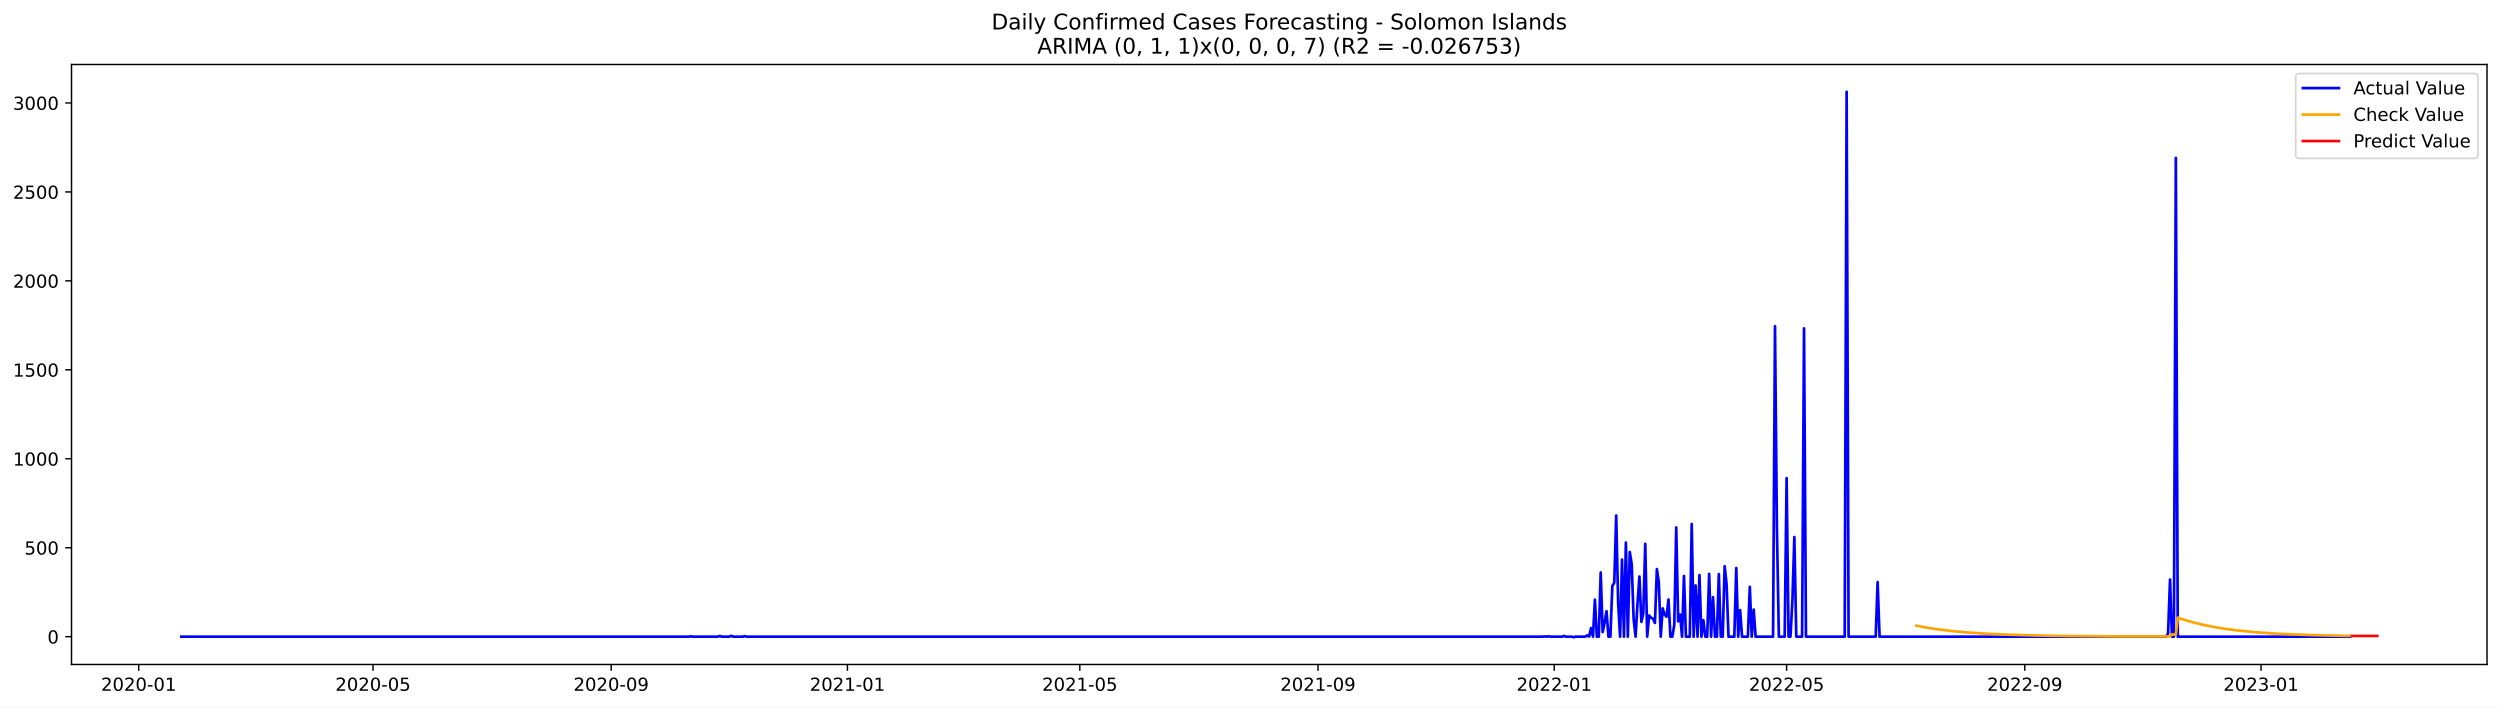
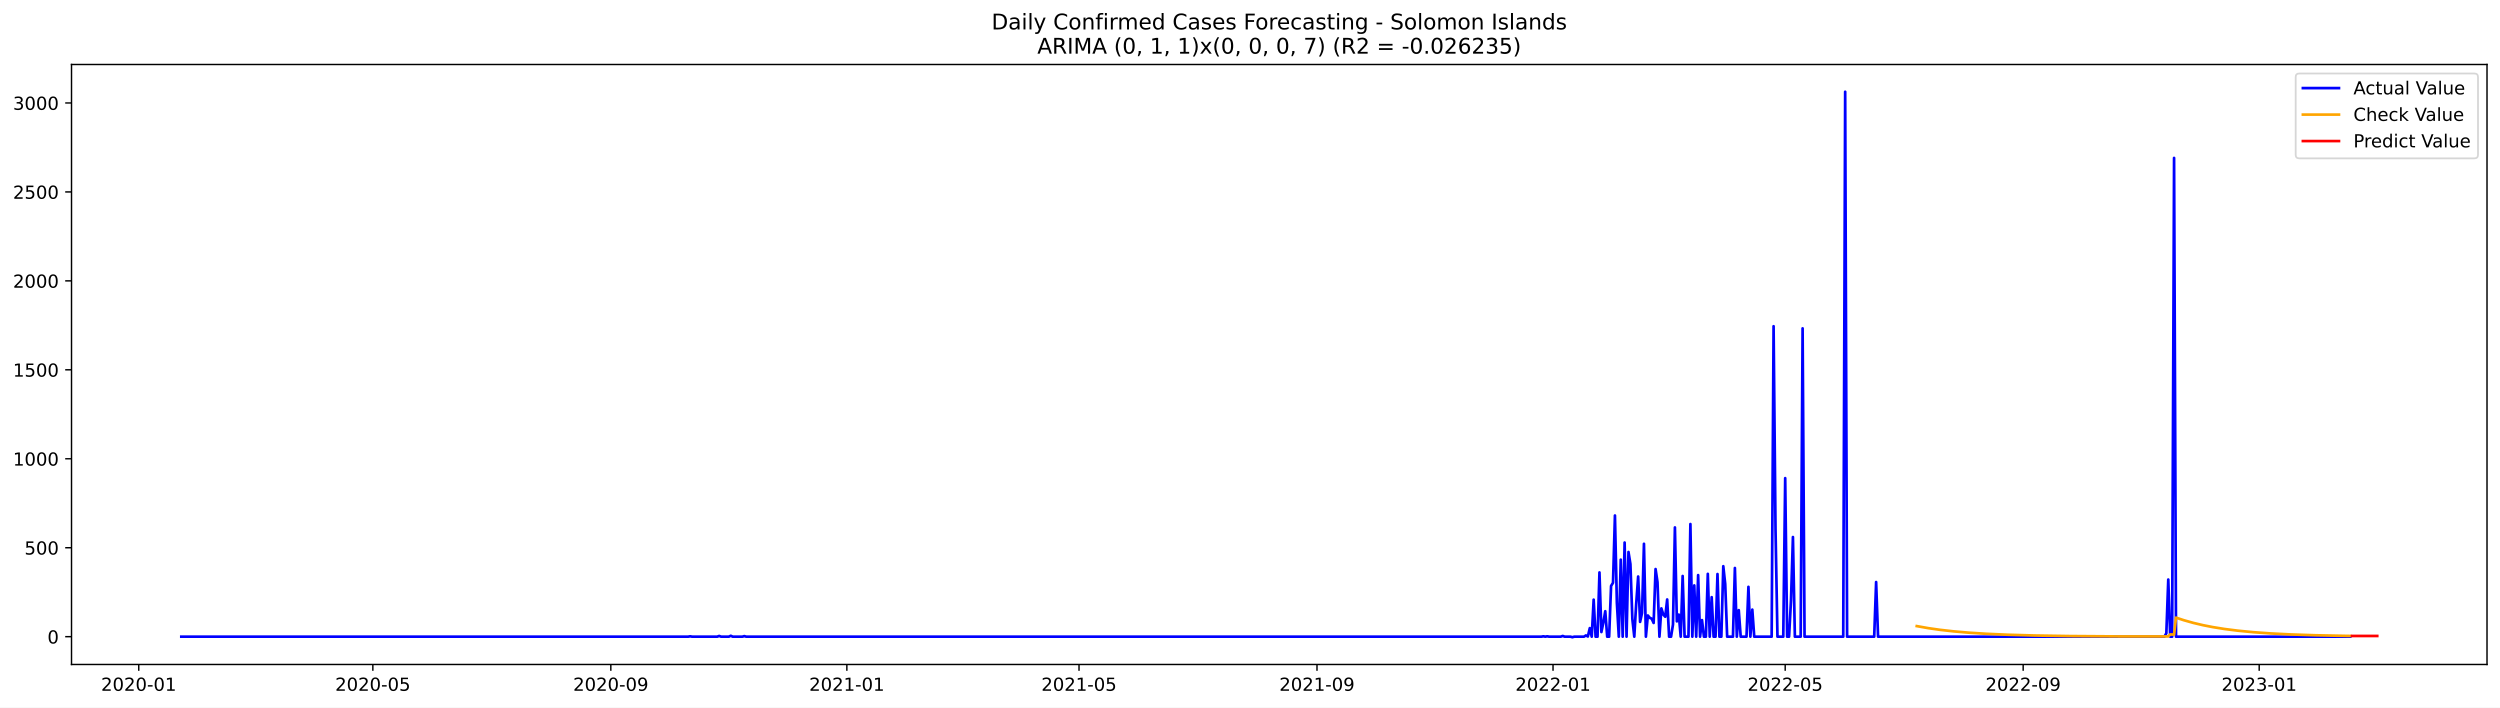
<svg xmlns="http://www.w3.org/2000/svg" xmlns:xlink="http://www.w3.org/1999/xlink" width="1386.05pt" height="392.274pt" viewBox="0 0 1386.05 392.274" version="1.1">
  <defs>
    <style type="text/css">*{stroke-linejoin: round; stroke-linecap: butt}</style>
  </defs>
  <g id="figure_1">
    <g id="patch_1">
      <path d="M 0 392.274  L 1386.05 392.274  L 1386.05 0  L 0 0  z " style="fill: #ffffff" />
    </g>
    <g id="axes_1">
      <g id="patch_2">
        <path d="M 39.65 368.396  L 1378.85 368.396  L 1378.85 35.755  L 39.65 35.755  z " style="fill: #ffffff" />
      </g>
      <g id="matplotlib.axis_1">
        <g id="xtick_1">
          <g id="line2d_1">
            <defs>
-               <path id="m83c088b32c" d="M 0 0  L 0 3.5  " style="stroke: #000000; stroke-width: 0.8" />
+               <path id="m991f971808" d="M 0 0  L 0 3.5  " style="stroke: #000000; stroke-width: 0.8" />
            </defs>
            <g>
-               <use xlink:href="#m83c088b32c" x="76.904" y="368.396" style="stroke: #000000; stroke-width: 0.8" />
+               <use xlink:href="#m991f971808" x="76.924" y="368.396" style="stroke: #000000; stroke-width: 0.8" />
            </g>
          </g>
          <g id="text_1">
-             <g transform="translate(56.01227 382.9939)scale(0.1 -0.1)">
+             <g transform="translate(56.03308 382.9939)scale(0.1 -0.1)">
              <defs>
                <path id="DejaVuSans-32" d="M 1228 531  L 3431 531  L 3431 0  L 469 0  L 469 531  Q 828 903 1448 1529  Q 2069 2156 2228 2338  Q 2531 2678 2651 2914  Q 2772 3150 2772 3378  Q 2772 3750 2511 3984  Q 2250 4219 1831 4219  Q 1534 4219 1204 4116  Q 875 4013 500 3803  L 500 4441  Q 881 4594 1212 4672  Q 1544 4750 1819 4750  Q 2544 4750 2975 4387  Q 3406 4025 3406 3419  Q 3406 3131 3298 2873  Q 3191 2616 2906 2266  Q 2828 2175 2409 1742  Q 1991 1309 1228 531  z " transform="scale(0.015625)" />
                <path id="DejaVuSans-30" d="M 2034 4250  Q 1547 4250 1301 3770  Q 1056 3291 1056 2328  Q 1056 1369 1301 889  Q 1547 409 2034 409  Q 2525 409 2770 889  Q 3016 1369 3016 2328  Q 3016 3291 2770 3770  Q 2525 4250 2034 4250  z M 2034 4750  Q 2819 4750 3233 4129  Q 3647 3509 3647 2328  Q 3647 1150 3233 529  Q 2819 -91 2034 -91  Q 1250 -91 836 529  Q 422 1150 422 2328  Q 422 3509 836 4129  Q 1250 4750 2034 4750  z " transform="scale(0.015625)" />
                <path id="DejaVuSans-2d" d="M 313 2009  L 1997 2009  L 1997 1497  L 313 1497  L 313 2009  z " transform="scale(0.015625)" />
                <path id="DejaVuSans-31" d="M 794 531  L 1825 531  L 1825 4091  L 703 3866  L 703 4441  L 1819 4666  L 2450 4666  L 2450 531  L 3481 531  L 3481 0  L 794 0  L 794 531  z " transform="scale(0.015625)" />
              </defs>
              <use xlink:href="#DejaVuSans-32" />
              <use xlink:href="#DejaVuSans-30" x="63.623" />
              <use xlink:href="#DejaVuSans-32" x="127.246" />
              <use xlink:href="#DejaVuSans-30" x="190.869" />
              <use xlink:href="#DejaVuSans-2d" x="254.492" />
              <use xlink:href="#DejaVuSans-30" x="290.576" />
              <use xlink:href="#DejaVuSans-31" x="354.199" />
            </g>
          </g>
        </g>
        <g id="xtick_2">
          <g id="line2d_2">
            <g>
-               <use xlink:href="#m83c088b32c" x="206.808" y="368.396" style="stroke: #000000; stroke-width: 0.8" />
+               <use xlink:href="#m991f971808" x="206.715" y="368.396" style="stroke: #000000; stroke-width: 0.8" />
            </g>
          </g>
          <g id="text_2">
-             <g transform="translate(185.917 382.9939)scale(0.1 -0.1)">
+             <g transform="translate(185.8234 382.9939)scale(0.1 -0.1)">
              <defs>
                <path id="DejaVuSans-35" d="M 691 4666  L 3169 4666  L 3169 4134  L 1269 4134  L 1269 2991  Q 1406 3038 1543 3061  Q 1681 3084 1819 3084  Q 2600 3084 3056 2656  Q 3513 2228 3513 1497  Q 3513 744 3044 326  Q 2575 -91 1722 -91  Q 1428 -91 1123 -41  Q 819 9 494 109  L 494 744  Q 775 591 1075 516  Q 1375 441 1709 441  Q 2250 441 2565 725  Q 2881 1009 2881 1497  Q 2881 1984 2565 2268  Q 2250 2553 1709 2553  Q 1456 2553 1204 2497  Q 953 2441 691 2322  L 691 4666  z " transform="scale(0.015625)" />
              </defs>
              <use xlink:href="#DejaVuSans-32" />
              <use xlink:href="#DejaVuSans-30" x="63.623" />
              <use xlink:href="#DejaVuSans-32" x="127.246" />
              <use xlink:href="#DejaVuSans-30" x="190.869" />
              <use xlink:href="#DejaVuSans-2d" x="254.492" />
              <use xlink:href="#DejaVuSans-30" x="290.576" />
              <use xlink:href="#DejaVuSans-35" x="354.199" />
            </g>
          </g>
        </g>
        <g id="xtick_3">
          <g id="line2d_3">
            <g>
-               <use xlink:href="#m83c088b32c" x="338.86" y="368.396" style="stroke: #000000; stroke-width: 0.8" />
+               <use xlink:href="#m991f971808" x="338.65" y="368.396" style="stroke: #000000; stroke-width: 0.8" />
            </g>
          </g>
          <g id="text_3">
-             <g transform="translate(317.969 382.9939)scale(0.1 -0.1)">
+             <g transform="translate(317.759 382.9939)scale(0.1 -0.1)">
              <defs>
                <path id="DejaVuSans-39" d="M 703 97  L 703 672  Q 941 559 1184 500  Q 1428 441 1663 441  Q 2288 441 2617 861  Q 2947 1281 2994 2138  Q 2813 1869 2534 1725  Q 2256 1581 1919 1581  Q 1219 1581 811 2004  Q 403 2428 403 3163  Q 403 3881 828 4315  Q 1253 4750 1959 4750  Q 2769 4750 3195 4129  Q 3622 3509 3622 2328  Q 3622 1225 3098 567  Q 2575 -91 1691 -91  Q 1453 -91 1209 -44  Q 966 3 703 97  z M 1959 2075  Q 2384 2075 2632 2365  Q 2881 2656 2881 3163  Q 2881 3666 2632 3958  Q 2384 4250 1959 4250  Q 1534 4250 1286 3958  Q 1038 3666 1038 3163  Q 1038 2656 1286 2365  Q 1534 2075 1959 2075  z " transform="scale(0.015625)" />
              </defs>
              <use xlink:href="#DejaVuSans-32" />
              <use xlink:href="#DejaVuSans-30" x="63.623" />
              <use xlink:href="#DejaVuSans-32" x="127.246" />
              <use xlink:href="#DejaVuSans-30" x="190.869" />
              <use xlink:href="#DejaVuSans-2d" x="254.492" />
              <use xlink:href="#DejaVuSans-30" x="290.576" />
              <use xlink:href="#DejaVuSans-39" x="354.199" />
            </g>
          </g>
        </g>
        <g id="xtick_4">
          <g id="line2d_4">
            <g>
-               <use xlink:href="#m83c088b32c" x="469.839" y="368.396" style="stroke: #000000; stroke-width: 0.8" />
+               <use xlink:href="#m991f971808" x="469.513" y="368.396" style="stroke: #000000; stroke-width: 0.8" />
            </g>
          </g>
          <g id="text_4">
-             <g transform="translate(448.9473 382.9939)scale(0.1 -0.1)">
+             <g transform="translate(448.622 382.9939)scale(0.1 -0.1)">
              <use xlink:href="#DejaVuSans-32" />
              <use xlink:href="#DejaVuSans-30" x="63.623" />
              <use xlink:href="#DejaVuSans-32" x="127.246" />
              <use xlink:href="#DejaVuSans-31" x="190.869" />
              <use xlink:href="#DejaVuSans-2d" x="254.492" />
              <use xlink:href="#DejaVuSans-30" x="290.576" />
              <use xlink:href="#DejaVuSans-31" x="354.199" />
            </g>
          </g>
        </g>
        <g id="xtick_5">
          <g id="line2d_5">
            <g>
-               <use xlink:href="#m83c088b32c" x="598.67" y="368.396" style="stroke: #000000; stroke-width: 0.8" />
+               <use xlink:href="#m991f971808" x="598.231" y="368.396" style="stroke: #000000; stroke-width: 0.8" />
            </g>
          </g>
          <g id="text_5">
-             <g transform="translate(577.7785 382.9939)scale(0.1 -0.1)">
+             <g transform="translate(577.3396 382.9939)scale(0.1 -0.1)">
              <use xlink:href="#DejaVuSans-32" />
              <use xlink:href="#DejaVuSans-30" x="63.623" />
              <use xlink:href="#DejaVuSans-32" x="127.246" />
              <use xlink:href="#DejaVuSans-31" x="190.869" />
              <use xlink:href="#DejaVuSans-2d" x="254.492" />
              <use xlink:href="#DejaVuSans-30" x="290.576" />
              <use xlink:href="#DejaVuSans-35" x="354.199" />
            </g>
          </g>
        </g>
        <g id="xtick_6">
          <g id="line2d_6">
            <g>
-               <use xlink:href="#m83c088b32c" x="730.722" y="368.396" style="stroke: #000000; stroke-width: 0.8" />
+               <use xlink:href="#m991f971808" x="730.167" y="368.396" style="stroke: #000000; stroke-width: 0.8" />
            </g>
          </g>
          <g id="text_6">
-             <g transform="translate(709.8305 382.9939)scale(0.1 -0.1)">
+             <g transform="translate(709.2752 382.9939)scale(0.1 -0.1)">
              <use xlink:href="#DejaVuSans-32" />
              <use xlink:href="#DejaVuSans-30" x="63.623" />
              <use xlink:href="#DejaVuSans-32" x="127.246" />
              <use xlink:href="#DejaVuSans-31" x="190.869" />
              <use xlink:href="#DejaVuSans-2d" x="254.492" />
              <use xlink:href="#DejaVuSans-30" x="290.576" />
              <use xlink:href="#DejaVuSans-39" x="354.199" />
            </g>
          </g>
        </g>
        <g id="xtick_7">
          <g id="line2d_7">
            <g>
-               <use xlink:href="#m83c088b32c" x="861.7" y="368.396" style="stroke: #000000; stroke-width: 0.8" />
+               <use xlink:href="#m991f971808" x="861.03" y="368.396" style="stroke: #000000; stroke-width: 0.8" />
            </g>
          </g>
          <g id="text_7">
-             <g transform="translate(840.8088 382.9939)scale(0.1 -0.1)">
+             <g transform="translate(840.1382 382.9939)scale(0.1 -0.1)">
              <use xlink:href="#DejaVuSans-32" />
              <use xlink:href="#DejaVuSans-30" x="63.623" />
              <use xlink:href="#DejaVuSans-32" x="127.246" />
              <use xlink:href="#DejaVuSans-32" x="190.869" />
              <use xlink:href="#DejaVuSans-2d" x="254.492" />
              <use xlink:href="#DejaVuSans-30" x="290.576" />
              <use xlink:href="#DejaVuSans-31" x="354.199" />
            </g>
          </g>
        </g>
        <g id="xtick_8">
          <g id="line2d_8">
            <g>
-               <use xlink:href="#m83c088b32c" x="990.531" y="368.396" style="stroke: #000000; stroke-width: 0.8" />
+               <use xlink:href="#m991f971808" x="989.747" y="368.396" style="stroke: #000000; stroke-width: 0.8" />
            </g>
          </g>
          <g id="text_8">
-             <g transform="translate(969.64 382.9939)scale(0.1 -0.1)">
+             <g transform="translate(968.8558 382.9939)scale(0.1 -0.1)">
              <use xlink:href="#DejaVuSans-32" />
              <use xlink:href="#DejaVuSans-30" x="63.623" />
              <use xlink:href="#DejaVuSans-32" x="127.246" />
              <use xlink:href="#DejaVuSans-32" x="190.869" />
              <use xlink:href="#DejaVuSans-2d" x="254.492" />
              <use xlink:href="#DejaVuSans-30" x="290.576" />
              <use xlink:href="#DejaVuSans-35" x="354.199" />
            </g>
          </g>
        </g>
        <g id="xtick_9">
          <g id="line2d_9">
            <g>
-               <use xlink:href="#m83c088b32c" x="1122.583" y="368.396" style="stroke: #000000; stroke-width: 0.8" />
+               <use xlink:href="#m991f971808" x="1121.683" y="368.396" style="stroke: #000000; stroke-width: 0.8" />
            </g>
          </g>
          <g id="text_9">
-             <g transform="translate(1101.692 382.9939)scale(0.1 -0.1)">
+             <g transform="translate(1100.791 382.9939)scale(0.1 -0.1)">
              <use xlink:href="#DejaVuSans-32" />
              <use xlink:href="#DejaVuSans-30" x="63.623" />
              <use xlink:href="#DejaVuSans-32" x="127.246" />
              <use xlink:href="#DejaVuSans-32" x="190.869" />
              <use xlink:href="#DejaVuSans-2d" x="254.492" />
              <use xlink:href="#DejaVuSans-30" x="290.576" />
              <use xlink:href="#DejaVuSans-39" x="354.199" />
            </g>
          </g>
        </g>
        <g id="xtick_10">
          <g id="line2d_10">
            <g>
-               <use xlink:href="#m83c088b32c" x="1253.562" y="368.396" style="stroke: #000000; stroke-width: 0.8" />
+               <use xlink:href="#m991f971808" x="1252.546" y="368.396" style="stroke: #000000; stroke-width: 0.8" />
            </g>
          </g>
          <g id="text_10">
-             <g transform="translate(1232.67 382.9939)scale(0.1 -0.1)">
+             <g transform="translate(1231.654 382.9939)scale(0.1 -0.1)">
              <defs>
                <path id="DejaVuSans-33" d="M 2597 2516  Q 3050 2419 3304 2112  Q 3559 1806 3559 1356  Q 3559 666 3084 287  Q 2609 -91 1734 -91  Q 1441 -91 1130 -33  Q 819 25 488 141  L 488 750  Q 750 597 1062 519  Q 1375 441 1716 441  Q 2309 441 2620 675  Q 2931 909 2931 1356  Q 2931 1769 2642 2001  Q 2353 2234 1838 2234  L 1294 2234  L 1294 2753  L 1863 2753  Q 2328 2753 2575 2939  Q 2822 3125 2822 3475  Q 2822 3834 2567 4026  Q 2313 4219 1838 4219  Q 1578 4219 1281 4162  Q 984 4106 628 3988  L 628 4550  Q 988 4650 1302 4700  Q 1616 4750 1894 4750  Q 2613 4750 3031 4423  Q 3450 4097 3450 3541  Q 3450 3153 3228 2886  Q 3006 2619 2597 2516  z " transform="scale(0.015625)" />
              </defs>
              <use xlink:href="#DejaVuSans-32" />
              <use xlink:href="#DejaVuSans-30" x="63.623" />
              <use xlink:href="#DejaVuSans-32" x="127.246" />
              <use xlink:href="#DejaVuSans-33" x="190.869" />
              <use xlink:href="#DejaVuSans-2d" x="254.492" />
              <use xlink:href="#DejaVuSans-30" x="290.576" />
              <use xlink:href="#DejaVuSans-31" x="354.199" />
            </g>
          </g>
        </g>
      </g>
      <g id="matplotlib.axis_2">
        <g id="ytick_1">
          <g id="line2d_11">
            <defs>
-               <path id="m4bab772ce6" d="M 0 0  L -3.5 0  " style="stroke: #000000; stroke-width: 0.8" />
+               <path id="m5b34e2dc2f" d="M 0 0  L -3.5 0  " style="stroke: #000000; stroke-width: 0.8" />
            </defs>
            <g>
-               <use xlink:href="#m4bab772ce6" x="39.65" y="352.98" style="stroke: #000000; stroke-width: 0.8" />
+               <use xlink:href="#m5b34e2dc2f" x="39.65" y="352.98" style="stroke: #000000; stroke-width: 0.8" />
            </g>
          </g>
          <g id="text_11">
            <g transform="translate(26.2875 356.7788)scale(0.1 -0.1)">
              <use xlink:href="#DejaVuSans-30" />
            </g>
          </g>
        </g>
        <g id="ytick_2">
          <g id="line2d_12">
            <g>
-               <use xlink:href="#m4bab772ce6" x="39.65" y="303.665" style="stroke: #000000; stroke-width: 0.8" />
+               <use xlink:href="#m5b34e2dc2f" x="39.65" y="303.665" style="stroke: #000000; stroke-width: 0.8" />
            </g>
          </g>
          <g id="text_12">
            <g transform="translate(13.5625 307.4638)scale(0.1 -0.1)">
              <use xlink:href="#DejaVuSans-35" />
              <use xlink:href="#DejaVuSans-30" x="63.623" />
              <use xlink:href="#DejaVuSans-30" x="127.246" />
            </g>
          </g>
        </g>
        <g id="ytick_3">
          <g id="line2d_13">
            <g>
-               <use xlink:href="#m4bab772ce6" x="39.65" y="254.349" style="stroke: #000000; stroke-width: 0.8" />
+               <use xlink:href="#m5b34e2dc2f" x="39.65" y="254.349" style="stroke: #000000; stroke-width: 0.8" />
            </g>
          </g>
          <g id="text_13">
            <g transform="translate(7.2 258.1487)scale(0.1 -0.1)">
              <use xlink:href="#DejaVuSans-31" />
              <use xlink:href="#DejaVuSans-30" x="63.623" />
              <use xlink:href="#DejaVuSans-30" x="127.246" />
              <use xlink:href="#DejaVuSans-30" x="190.869" />
            </g>
          </g>
        </g>
        <g id="ytick_4">
          <g id="line2d_14">
            <g>
-               <use xlink:href="#m4bab772ce6" x="39.65" y="205.034" style="stroke: #000000; stroke-width: 0.8" />
+               <use xlink:href="#m5b34e2dc2f" x="39.65" y="205.034" style="stroke: #000000; stroke-width: 0.8" />
            </g>
          </g>
          <g id="text_14">
            <g transform="translate(7.2 208.8336)scale(0.1 -0.1)">
              <use xlink:href="#DejaVuSans-31" />
              <use xlink:href="#DejaVuSans-35" x="63.623" />
              <use xlink:href="#DejaVuSans-30" x="127.246" />
              <use xlink:href="#DejaVuSans-30" x="190.869" />
            </g>
          </g>
        </g>
        <g id="ytick_5">
          <g id="line2d_15">
            <g>
-               <use xlink:href="#m4bab772ce6" x="39.65" y="155.719" style="stroke: #000000; stroke-width: 0.8" />
+               <use xlink:href="#m5b34e2dc2f" x="39.65" y="155.719" style="stroke: #000000; stroke-width: 0.8" />
            </g>
          </g>
          <g id="text_15">
            <g transform="translate(7.2 159.5186)scale(0.1 -0.1)">
              <use xlink:href="#DejaVuSans-32" />
              <use xlink:href="#DejaVuSans-30" x="63.623" />
              <use xlink:href="#DejaVuSans-30" x="127.246" />
              <use xlink:href="#DejaVuSans-30" x="190.869" />
            </g>
          </g>
        </g>
        <g id="ytick_6">
          <g id="line2d_16">
            <g>
-               <use xlink:href="#m4bab772ce6" x="39.65" y="106.404" style="stroke: #000000; stroke-width: 0.8" />
+               <use xlink:href="#m5b34e2dc2f" x="39.65" y="106.404" style="stroke: #000000; stroke-width: 0.8" />
            </g>
          </g>
          <g id="text_16">
            <g transform="translate(7.2 110.2035)scale(0.1 -0.1)">
              <use xlink:href="#DejaVuSans-32" />
              <use xlink:href="#DejaVuSans-35" x="63.623" />
              <use xlink:href="#DejaVuSans-30" x="127.246" />
              <use xlink:href="#DejaVuSans-30" x="190.869" />
            </g>
          </g>
        </g>
        <g id="ytick_7">
          <g id="line2d_17">
            <g>
-               <use xlink:href="#m4bab772ce6" x="39.65" y="57.089" style="stroke: #000000; stroke-width: 0.8" />
+               <use xlink:href="#m5b34e2dc2f" x="39.65" y="57.089" style="stroke: #000000; stroke-width: 0.8" />
            </g>
          </g>
          <g id="text_17">
            <g transform="translate(7.2 60.88842)scale(0.1 -0.1)">
              <use xlink:href="#DejaVuSans-33" />
              <use xlink:href="#DejaVuSans-30" x="63.623" />
              <use xlink:href="#DejaVuSans-30" x="127.246" />
              <use xlink:href="#DejaVuSans-30" x="190.869" />
            </g>
          </g>
        </g>
      </g>
      <g id="line2d_18">
-         <path d="M 100.523 352.98  L 381.804 352.98  L 382.878 352.782  L 383.951 352.98  L 397.908 352.98  L 398.982 352.585  L 400.055 352.98  L 404.35 352.98  L 405.423 352.486  L 406.497 352.98  L 411.865 352.98  L 412.938 352.684  L 414.012 352.98  L 855.259 352.98  L 856.332 352.782  L 857.406 352.98  L 858.479 352.782  L 859.553 352.98  L 865.995 352.98  L 867.068 352.585  L 868.142 352.98  L 871.363 352.98  L 872.436 353.276  L 873.51 352.98  L 878.878 352.98  L 879.951 352.289  L 881.025 352.881  L 882.098 348.245  L 883.172 352.98  L 884.246 332.465  L 885.319 352.98  L 886.393 352.98  L 887.466 317.374  L 888.54 350.415  L 889.614 345.188  L 890.687 338.875  L 891.761 352.98  L 892.834 352.98  L 893.908 324.87  L 894.982 323.095  L 896.055 285.812  L 897.129 334.24  L 898.202 352.98  L 899.276 310.273  L 900.35 352.98  L 901.423 300.804  L 902.497 352.98  L 903.57 306.032  L 904.644 312.739  L 905.718 343.215  L 906.791 352.98  L 907.865 334.536  L 908.938 319.643  L 910.012 344.793  L 911.085 339.862  L 912.159 301.495  L 913.233 352.98  L 914.306 341.243  L 915.38 342.525  L 916.453 343.018  L 917.527 345.385  L 918.601 315.5  L 919.674 322.799  L 920.748 352.98  L 921.821 337.297  L 922.895 340.749  L 923.969 341.933  L 925.042 332.366  L 926.116 352.98  L 927.189 352.98  L 928.263 346.273  L 929.337 292.421  L 930.41 344.497  L 931.484 340.749  L 932.557 352.98  L 933.631 319.347  L 934.705 352.98  L 936.852 352.98  L 937.925 290.547  L 938.999 352.98  L 940.073 324.574  L 941.146 352.98  L 942.22 318.854  L 943.293 352.98  L 944.367 343.807  L 945.44 352.98  L 946.514 352.98  L 947.588 318.163  L 948.661 352.98  L 949.735 331.084  L 950.808 352.98  L 951.882 352.98  L 952.956 318.262  L 954.029 352.98  L 955.103 352.98  L 956.176 313.922  L 957.25 323.785  L 958.324 352.98  L 961.544 352.98  L 962.618 314.908  L 963.692 352.98  L 964.765 338.284  L 965.839 352.98  L 969.06 352.98  L 970.133 325.363  L 971.207 352.98  L 972.28 337.988  L 973.354 352.98  L 983.016 352.98  L 984.09 180.87  L 985.163 293.407  L 986.237 352.98  L 989.458 352.98  L 990.531 265.1  L 991.605 352.98  L 992.679 352.98  L 993.752 332.859  L 994.826 297.747  L 995.899 352.98  L 999.12 352.98  L 1000.194 182.054  L 1001.267 352.98  L 1022.739 352.98  L 1023.813 50.876  L 1024.886 352.98  L 1039.917 352.98  L 1040.99 322.7  L 1042.064 352.98  L 1200.956 352.98  L 1202.029 351.106  L 1203.103 321.319  L 1204.176 352.98  L 1205.25 352.98  L 1206.324 87.566  L 1207.397 352.98  L 1302.947 352.98  L 1302.947 352.98  " clip-path="url(#p7124e518e9)" style="fill: none; stroke: #0000ff; stroke-width: 1.5; stroke-linecap: square" />
+         <path d="M 100.523 352.98  L 381.556 352.98  L 382.629 352.782  L 383.702 352.98  L 397.646 352.98  L 398.719 352.585  L 399.791 352.98  L 404.082 352.98  L 405.155 352.486  L 406.227 352.98  L 411.59 352.98  L 412.663 352.684  L 413.736 352.98  L 854.594 352.98  L 855.666 352.782  L 856.739 352.98  L 857.812 352.782  L 858.884 352.98  L 865.32 352.98  L 866.393 352.585  L 867.465 352.98  L 870.683 352.98  L 871.756 353.276  L 872.829 352.98  L 878.192 352.98  L 879.265 352.289  L 880.337 352.881  L 881.41 348.245  L 882.483 352.98  L 883.555 332.465  L 884.628 352.98  L 885.7 352.98  L 886.773 317.374  L 887.846 350.415  L 888.918 345.188  L 889.991 338.875  L 891.064 352.98  L 892.136 352.98  L 893.209 324.87  L 894.282 323.095  L 895.354 285.812  L 896.427 334.24  L 897.5 352.98  L 898.572 310.273  L 899.645 352.98  L 900.718 300.804  L 901.79 352.98  L 902.863 306.032  L 903.935 312.739  L 905.008 343.215  L 906.081 352.98  L 907.153 334.536  L 908.226 319.643  L 909.299 344.793  L 910.371 339.862  L 911.444 301.495  L 912.517 352.98  L 913.589 341.243  L 914.662 342.525  L 915.735 343.018  L 916.807 345.385  L 917.88 315.5  L 918.953 322.799  L 920.025 352.98  L 921.098 337.297  L 922.17 340.749  L 923.243 341.933  L 924.316 332.366  L 925.388 352.98  L 926.461 352.98  L 927.534 346.273  L 928.606 292.421  L 929.679 344.497  L 930.752 340.749  L 931.824 352.98  L 932.897 319.347  L 933.97 352.98  L 936.115 352.98  L 937.188 290.547  L 938.26 352.98  L 939.333 324.574  L 940.405 352.98  L 941.478 318.854  L 942.551 352.98  L 943.623 343.807  L 944.696 352.98  L 945.769 352.98  L 946.841 318.163  L 947.914 352.98  L 948.987 331.084  L 950.059 352.98  L 951.132 352.98  L 952.205 318.262  L 953.277 352.98  L 954.35 352.98  L 955.423 313.922  L 956.495 323.785  L 957.568 352.98  L 960.786 352.98  L 961.858 314.908  L 962.931 352.98  L 964.004 338.284  L 965.076 352.98  L 968.294 352.98  L 969.367 325.363  L 970.44 352.98  L 971.512 337.988  L 972.585 352.98  L 982.239 352.98  L 983.311 180.87  L 984.384 293.407  L 985.457 352.98  L 988.675 352.98  L 989.747 265.1  L 990.82 352.98  L 991.893 352.98  L 992.965 332.859  L 994.038 297.747  L 995.11 352.98  L 998.328 352.98  L 999.401 182.054  L 1000.474 352.98  L 1021.927 352.98  L 1022.999 50.876  L 1024.072 352.98  L 1039.089 352.98  L 1040.162 322.7  L 1041.234 352.98  L 1199.986 352.98  L 1201.059 351.106  L 1202.131 321.319  L 1203.204 352.98  L 1204.277 352.98  L 1205.349 87.566  L 1206.422 352.98  L 1302.96 352.98  L 1302.96 352.98  " clip-path="url(#pcca5bf9425)" style="fill: none; stroke: #0000ff; stroke-width: 1.5; stroke-linecap: square" />
      </g>
      <g id="line2d_19">
-         <path d="M 1062.462 346.904  L 1068.904 348.091  L 1075.345 349.046  L 1082.86 349.927  L 1091.449 350.695  L 1101.111 351.33  L 1112.921 351.872  L 1127.951 352.313  L 1147.276 352.632  L 1175.189 352.844  L 1203.103 352.86  L 1204.176 351.738  L 1206.324 351.825  L 1207.397 342.426  L 1211.692 343.849  L 1217.06 345.361  L 1222.427 346.623  L 1227.795 347.676  L 1234.237 348.712  L 1241.752 349.668  L 1250.341 350.501  L 1260.003 351.19  L 1270.739 351.734  L 1284.696 352.202  L 1301.873 352.544  L 1302.947 352.559  L 1302.947 352.559  " clip-path="url(#p7124e518e9)" style="fill: none; stroke: #ffa500; stroke-width: 1.5; stroke-linecap: square" />
+         <path d="M 1062.687 347.121  L 1069.123 348.265  L 1075.559 349.186  L 1083.068 350.035  L 1091.649 350.776  L 1101.303 351.389  L 1113.102 351.912  L 1128.119 352.336  L 1147.426 352.645  L 1175.315 352.849  L 1202.131 352.86  L 1203.204 351.738  L 1205.349 351.825  L 1206.422 342.425  L 1210.713 343.848  L 1216.076 345.361  L 1221.439 346.623  L 1226.802 347.676  L 1233.238 348.712  L 1240.747 349.668  L 1249.328 350.501  L 1258.982 351.19  L 1269.708 351.734  L 1283.653 352.202  L 1300.815 352.544  L 1302.96 352.574  L 1302.96 352.574  " clip-path="url(#pcca5bf9425)" style="fill: none; stroke: #ffa500; stroke-width: 1.5; stroke-linecap: square" />
      </g>
      <g id="line2d_20">
-         <path d="M 1304.021 352.574  L 1305.094 352.574  L 1306.168 352.574  L 1307.241 352.574  L 1308.315 352.574  L 1309.389 352.574  L 1310.462 352.574  L 1311.536 352.574  L 1312.609 352.574  L 1313.683 352.574  L 1314.756 352.574  L 1315.83 352.574  L 1316.904 352.574  L 1317.977 352.574  " clip-path="url(#p7124e518e9)" style="fill: none; stroke: #ff0000; stroke-width: 1.5; stroke-linecap: square" />
+         <path d="M 1304.033 352.589  L 1305.106 352.589  L 1306.178 352.589  L 1307.251 352.589  L 1308.323 352.589  L 1309.396 352.589  L 1310.469 352.589  L 1311.541 352.589  L 1312.614 352.589  L 1313.687 352.589  L 1314.759 352.589  L 1315.832 352.589  L 1316.905 352.589  L 1317.977 352.589  " clip-path="url(#pcca5bf9425)" style="fill: none; stroke: #ff0000; stroke-width: 1.5; stroke-linecap: square" />
      </g>
      <g id="patch_3">
        <path d="M 39.65 368.396  L 39.65 35.755  " style="fill: none; stroke: #000000; stroke-width: 0.8; stroke-linejoin: miter; stroke-linecap: square" />
      </g>
      <g id="patch_4">
        <path d="M 1378.85 368.396  L 1378.85 35.755  " style="fill: none; stroke: #000000; stroke-width: 0.8; stroke-linejoin: miter; stroke-linecap: square" />
      </g>
      <g id="patch_5">
        <path d="M 39.65 368.396  L 1378.85 368.396  " style="fill: none; stroke: #000000; stroke-width: 0.8; stroke-linejoin: miter; stroke-linecap: square" />
      </g>
      <g id="patch_6">
        <path d="M 39.65 35.755  L 1378.85 35.755  " style="fill: none; stroke: #000000; stroke-width: 0.8; stroke-linejoin: miter; stroke-linecap: square" />
      </g>
      <g id="text_18">
        <g transform="translate(549.7297 16.31812)scale(0.12 -0.12)">
          <defs>
            <path id="DejaVuSans-44" d="M 1259 4147  L 1259 519  L 2022 519  Q 2988 519 3436 956  Q 3884 1394 3884 2338  Q 3884 3275 3436 3711  Q 2988 4147 2022 4147  L 1259 4147  z M 628 4666  L 1925 4666  Q 3281 4666 3915 4102  Q 4550 3538 4550 2338  Q 4550 1131 3912 565  Q 3275 0 1925 0  L 628 0  L 628 4666  z " transform="scale(0.015625)" />
            <path id="DejaVuSans-61" d="M 2194 1759  Q 1497 1759 1228 1600  Q 959 1441 959 1056  Q 959 750 1161 570  Q 1363 391 1709 391  Q 2188 391 2477 730  Q 2766 1069 2766 1631  L 2766 1759  L 2194 1759  z M 3341 1997  L 3341 0  L 2766 0  L 2766 531  Q 2569 213 2275 61  Q 1981 -91 1556 -91  Q 1019 -91 701 211  Q 384 513 384 1019  Q 384 1609 779 1909  Q 1175 2209 1959 2209  L 2766 2209  L 2766 2266  Q 2766 2663 2505 2880  Q 2244 3097 1772 3097  Q 1472 3097 1187 3025  Q 903 2953 641 2809  L 641 3341  Q 956 3463 1253 3523  Q 1550 3584 1831 3584  Q 2591 3584 2966 3190  Q 3341 2797 3341 1997  z " transform="scale(0.015625)" />
            <path id="DejaVuSans-69" d="M 603 3500  L 1178 3500  L 1178 0  L 603 0  L 603 3500  z M 603 4863  L 1178 4863  L 1178 4134  L 603 4134  L 603 4863  z " transform="scale(0.015625)" />
            <path id="DejaVuSans-6c" d="M 603 4863  L 1178 4863  L 1178 0  L 603 0  L 603 4863  z " transform="scale(0.015625)" />
            <path id="DejaVuSans-79" d="M 2059 -325  Q 1816 -950 1584 -1140  Q 1353 -1331 966 -1331  L 506 -1331  L 506 -850  L 844 -850  Q 1081 -850 1212 -737  Q 1344 -625 1503 -206  L 1606 56  L 191 3500  L 800 3500  L 1894 763  L 2988 3500  L 3597 3500  L 2059 -325  z " transform="scale(0.015625)" />
            <path id="DejaVuSans-20" transform="scale(0.015625)" />
            <path id="DejaVuSans-43" d="M 4122 4306  L 4122 3641  Q 3803 3938 3442 4084  Q 3081 4231 2675 4231  Q 1875 4231 1450 3742  Q 1025 3253 1025 2328  Q 1025 1406 1450 917  Q 1875 428 2675 428  Q 3081 428 3442 575  Q 3803 722 4122 1019  L 4122 359  Q 3791 134 3420 21  Q 3050 -91 2638 -91  Q 1578 -91 968 557  Q 359 1206 359 2328  Q 359 3453 968 4101  Q 1578 4750 2638 4750  Q 3056 4750 3426 4639  Q 3797 4528 4122 4306  z " transform="scale(0.015625)" />
            <path id="DejaVuSans-6f" d="M 1959 3097  Q 1497 3097 1228 2736  Q 959 2375 959 1747  Q 959 1119 1226 758  Q 1494 397 1959 397  Q 2419 397 2687 759  Q 2956 1122 2956 1747  Q 2956 2369 2687 2733  Q 2419 3097 1959 3097  z M 1959 3584  Q 2709 3584 3137 3096  Q 3566 2609 3566 1747  Q 3566 888 3137 398  Q 2709 -91 1959 -91  Q 1206 -91 779 398  Q 353 888 353 1747  Q 353 2609 779 3096  Q 1206 3584 1959 3584  z " transform="scale(0.015625)" />
            <path id="DejaVuSans-6e" d="M 3513 2113  L 3513 0  L 2938 0  L 2938 2094  Q 2938 2591 2744 2837  Q 2550 3084 2163 3084  Q 1697 3084 1428 2787  Q 1159 2491 1159 1978  L 1159 0  L 581 0  L 581 3500  L 1159 3500  L 1159 2956  Q 1366 3272 1645 3428  Q 1925 3584 2291 3584  Q 2894 3584 3203 3211  Q 3513 2838 3513 2113  z " transform="scale(0.015625)" />
            <path id="DejaVuSans-66" d="M 2375 4863  L 2375 4384  L 1825 4384  Q 1516 4384 1395 4259  Q 1275 4134 1275 3809  L 1275 3500  L 2222 3500  L 2222 3053  L 1275 3053  L 1275 0  L 697 0  L 697 3053  L 147 3053  L 147 3500  L 697 3500  L 697 3744  Q 697 4328 969 4595  Q 1241 4863 1831 4863  L 2375 4863  z " transform="scale(0.015625)" />
            <path id="DejaVuSans-72" d="M 2631 2963  Q 2534 3019 2420 3045  Q 2306 3072 2169 3072  Q 1681 3072 1420 2755  Q 1159 2438 1159 1844  L 1159 0  L 581 0  L 581 3500  L 1159 3500  L 1159 2956  Q 1341 3275 1631 3429  Q 1922 3584 2338 3584  Q 2397 3584 2469 3576  Q 2541 3569 2628 3553  L 2631 2963  z " transform="scale(0.015625)" />
            <path id="DejaVuSans-6d" d="M 3328 2828  Q 3544 3216 3844 3400  Q 4144 3584 4550 3584  Q 5097 3584 5394 3201  Q 5691 2819 5691 2113  L 5691 0  L 5113 0  L 5113 2094  Q 5113 2597 4934 2840  Q 4756 3084 4391 3084  Q 3944 3084 3684 2787  Q 3425 2491 3425 1978  L 3425 0  L 2847 0  L 2847 2094  Q 2847 2600 2669 2842  Q 2491 3084 2119 3084  Q 1678 3084 1418 2786  Q 1159 2488 1159 1978  L 1159 0  L 581 0  L 581 3500  L 1159 3500  L 1159 2956  Q 1356 3278 1631 3431  Q 1906 3584 2284 3584  Q 2666 3584 2933 3390  Q 3200 3197 3328 2828  z " transform="scale(0.015625)" />
            <path id="DejaVuSans-65" d="M 3597 1894  L 3597 1613  L 953 1613  Q 991 1019 1311 708  Q 1631 397 2203 397  Q 2534 397 2845 478  Q 3156 559 3463 722  L 3463 178  Q 3153 47 2828 -22  Q 2503 -91 2169 -91  Q 1331 -91 842 396  Q 353 884 353 1716  Q 353 2575 817 3079  Q 1281 3584 2069 3584  Q 2775 3584 3186 3129  Q 3597 2675 3597 1894  z M 3022 2063  Q 3016 2534 2758 2815  Q 2500 3097 2075 3097  Q 1594 3097 1305 2825  Q 1016 2553 972 2059  L 3022 2063  z " transform="scale(0.015625)" />
            <path id="DejaVuSans-64" d="M 2906 2969  L 2906 4863  L 3481 4863  L 3481 0  L 2906 0  L 2906 525  Q 2725 213 2448 61  Q 2172 -91 1784 -91  Q 1150 -91 751 415  Q 353 922 353 1747  Q 353 2572 751 3078  Q 1150 3584 1784 3584  Q 2172 3584 2448 3432  Q 2725 3281 2906 2969  z M 947 1747  Q 947 1113 1208 752  Q 1469 391 1925 391  Q 2381 391 2643 752  Q 2906 1113 2906 1747  Q 2906 2381 2643 2742  Q 2381 3103 1925 3103  Q 1469 3103 1208 2742  Q 947 2381 947 1747  z " transform="scale(0.015625)" />
            <path id="DejaVuSans-73" d="M 2834 3397  L 2834 2853  Q 2591 2978 2328 3040  Q 2066 3103 1784 3103  Q 1356 3103 1142 2972  Q 928 2841 928 2578  Q 928 2378 1081 2264  Q 1234 2150 1697 2047  L 1894 2003  Q 2506 1872 2764 1633  Q 3022 1394 3022 966  Q 3022 478 2636 193  Q 2250 -91 1575 -91  Q 1294 -91 989 -36  Q 684 19 347 128  L 347 722  Q 666 556 975 473  Q 1284 391 1588 391  Q 1994 391 2212 530  Q 2431 669 2431 922  Q 2431 1156 2273 1281  Q 2116 1406 1581 1522  L 1381 1569  Q 847 1681 609 1914  Q 372 2147 372 2553  Q 372 3047 722 3315  Q 1072 3584 1716 3584  Q 2034 3584 2315 3537  Q 2597 3491 2834 3397  z " transform="scale(0.015625)" />
            <path id="DejaVuSans-46" d="M 628 4666  L 3309 4666  L 3309 4134  L 1259 4134  L 1259 2759  L 3109 2759  L 3109 2228  L 1259 2228  L 1259 0  L 628 0  L 628 4666  z " transform="scale(0.015625)" />
            <path id="DejaVuSans-63" d="M 3122 3366  L 3122 2828  Q 2878 2963 2633 3030  Q 2388 3097 2138 3097  Q 1578 3097 1268 2742  Q 959 2388 959 1747  Q 959 1106 1268 751  Q 1578 397 2138 397  Q 2388 397 2633 464  Q 2878 531 3122 666  L 3122 134  Q 2881 22 2623 -34  Q 2366 -91 2075 -91  Q 1284 -91 818 406  Q 353 903 353 1747  Q 353 2603 823 3093  Q 1294 3584 2113 3584  Q 2378 3584 2631 3529  Q 2884 3475 3122 3366  z " transform="scale(0.015625)" />
            <path id="DejaVuSans-74" d="M 1172 4494  L 1172 3500  L 2356 3500  L 2356 3053  L 1172 3053  L 1172 1153  Q 1172 725 1289 603  Q 1406 481 1766 481  L 2356 481  L 2356 0  L 1766 0  Q 1100 0 847 248  Q 594 497 594 1153  L 594 3053  L 172 3053  L 172 3500  L 594 3500  L 594 4494  L 1172 4494  z " transform="scale(0.015625)" />
            <path id="DejaVuSans-67" d="M 2906 1791  Q 2906 2416 2648 2759  Q 2391 3103 1925 3103  Q 1463 3103 1205 2759  Q 947 2416 947 1791  Q 947 1169 1205 825  Q 1463 481 1925 481  Q 2391 481 2648 825  Q 2906 1169 2906 1791  z M 3481 434  Q 3481 -459 3084 -895  Q 2688 -1331 1869 -1331  Q 1566 -1331 1297 -1286  Q 1028 -1241 775 -1147  L 775 -588  Q 1028 -725 1275 -790  Q 1522 -856 1778 -856  Q 2344 -856 2625 -561  Q 2906 -266 2906 331  L 2906 616  Q 2728 306 2450 153  Q 2172 0 1784 0  Q 1141 0 747 490  Q 353 981 353 1791  Q 353 2603 747 3093  Q 1141 3584 1784 3584  Q 2172 3584 2450 3431  Q 2728 3278 2906 2969  L 2906 3500  L 3481 3500  L 3481 434  z " transform="scale(0.015625)" />
            <path id="DejaVuSans-53" d="M 3425 4513  L 3425 3897  Q 3066 4069 2747 4153  Q 2428 4238 2131 4238  Q 1616 4238 1336 4038  Q 1056 3838 1056 3469  Q 1056 3159 1242 3001  Q 1428 2844 1947 2747  L 2328 2669  Q 3034 2534 3370 2195  Q 3706 1856 3706 1288  Q 3706 609 3251 259  Q 2797 -91 1919 -91  Q 1588 -91 1214 -16  Q 841 59 441 206  L 441 856  Q 825 641 1194 531  Q 1563 422 1919 422  Q 2459 422 2753 634  Q 3047 847 3047 1241  Q 3047 1584 2836 1778  Q 2625 1972 2144 2069  L 1759 2144  Q 1053 2284 737 2584  Q 422 2884 422 3419  Q 422 4038 858 4394  Q 1294 4750 2059 4750  Q 2388 4750 2728 4690  Q 3069 4631 3425 4513  z " transform="scale(0.015625)" />
            <path id="DejaVuSans-49" d="M 628 4666  L 1259 4666  L 1259 0  L 628 0  L 628 4666  z " transform="scale(0.015625)" />
          </defs>
          <use xlink:href="#DejaVuSans-44" />
          <use xlink:href="#DejaVuSans-61" x="77.002" />
          <use xlink:href="#DejaVuSans-69" x="138.281" />
          <use xlink:href="#DejaVuSans-6c" x="166.064" />
          <use xlink:href="#DejaVuSans-79" x="193.848" />
          <use xlink:href="#DejaVuSans-20" x="253.027" />
          <use xlink:href="#DejaVuSans-43" x="284.814" />
          <use xlink:href="#DejaVuSans-6f" x="354.639" />
          <use xlink:href="#DejaVuSans-6e" x="415.82" />
          <use xlink:href="#DejaVuSans-66" x="479.199" />
          <use xlink:href="#DejaVuSans-69" x="514.404" />
          <use xlink:href="#DejaVuSans-72" x="542.188" />
          <use xlink:href="#DejaVuSans-6d" x="581.551" />
          <use xlink:href="#DejaVuSans-65" x="678.963" />
          <use xlink:href="#DejaVuSans-64" x="740.486" />
          <use xlink:href="#DejaVuSans-20" x="803.963" />
          <use xlink:href="#DejaVuSans-43" x="835.75" />
          <use xlink:href="#DejaVuSans-61" x="905.574" />
          <use xlink:href="#DejaVuSans-73" x="966.854" />
          <use xlink:href="#DejaVuSans-65" x="1018.953" />
          <use xlink:href="#DejaVuSans-73" x="1080.477" />
          <use xlink:href="#DejaVuSans-20" x="1132.576" />
          <use xlink:href="#DejaVuSans-46" x="1164.363" />
          <use xlink:href="#DejaVuSans-6f" x="1218.258" />
          <use xlink:href="#DejaVuSans-72" x="1279.439" />
          <use xlink:href="#DejaVuSans-65" x="1318.303" />
          <use xlink:href="#DejaVuSans-63" x="1379.826" />
          <use xlink:href="#DejaVuSans-61" x="1434.807" />
          <use xlink:href="#DejaVuSans-73" x="1496.086" />
          <use xlink:href="#DejaVuSans-74" x="1548.186" />
          <use xlink:href="#DejaVuSans-69" x="1587.395" />
          <use xlink:href="#DejaVuSans-6e" x="1615.178" />
          <use xlink:href="#DejaVuSans-67" x="1678.557" />
          <use xlink:href="#DejaVuSans-20" x="1742.033" />
          <use xlink:href="#DejaVuSans-2d" x="1773.82" />
          <use xlink:href="#DejaVuSans-20" x="1809.904" />
          <use xlink:href="#DejaVuSans-53" x="1841.691" />
          <use xlink:href="#DejaVuSans-6f" x="1905.168" />
          <use xlink:href="#DejaVuSans-6c" x="1966.35" />
          <use xlink:href="#DejaVuSans-6f" x="1994.133" />
          <use xlink:href="#DejaVuSans-6d" x="2055.314" />
          <use xlink:href="#DejaVuSans-6f" x="2152.727" />
          <use xlink:href="#DejaVuSans-6e" x="2213.908" />
          <use xlink:href="#DejaVuSans-20" x="2277.287" />
          <use xlink:href="#DejaVuSans-49" x="2309.074" />
          <use xlink:href="#DejaVuSans-73" x="2338.566" />
          <use xlink:href="#DejaVuSans-6c" x="2390.666" />
          <use xlink:href="#DejaVuSans-61" x="2418.449" />
          <use xlink:href="#DejaVuSans-6e" x="2479.729" />
          <use xlink:href="#DejaVuSans-64" x="2543.107" />
          <use xlink:href="#DejaVuSans-73" x="2606.584" />
        </g>
        <g transform="translate(575.1013 29.7555)scale(0.12 -0.12)">
          <defs>
            <path id="DejaVuSans-41" d="M 2188 4044  L 1331 1722  L 3047 1722  L 2188 4044  z M 1831 4666  L 2547 4666  L 4325 0  L 3669 0  L 3244 1197  L 1141 1197  L 716 0  L 50 0  L 1831 4666  z " transform="scale(0.015625)" />
            <path id="DejaVuSans-52" d="M 2841 2188  Q 3044 2119 3236 1894  Q 3428 1669 3622 1275  L 4263 0  L 3584 0  L 2988 1197  Q 2756 1666 2539 1819  Q 2322 1972 1947 1972  L 1259 1972  L 1259 0  L 628 0  L 628 4666  L 2053 4666  Q 2853 4666 3247 4331  Q 3641 3997 3641 3322  Q 3641 2881 3436 2590  Q 3231 2300 2841 2188  z M 1259 4147  L 1259 2491  L 2053 2491  Q 2509 2491 2742 2702  Q 2975 2913 2975 3322  Q 2975 3731 2742 3939  Q 2509 4147 2053 4147  L 1259 4147  z " transform="scale(0.015625)" />
            <path id="DejaVuSans-4d" d="M 628 4666  L 1569 4666  L 2759 1491  L 3956 4666  L 4897 4666  L 4897 0  L 4281 0  L 4281 4097  L 3078 897  L 2444 897  L 1241 4097  L 1241 0  L 628 0  L 628 4666  z " transform="scale(0.015625)" />
            <path id="DejaVuSans-28" d="M 1984 4856  Q 1566 4138 1362 3434  Q 1159 2731 1159 2009  Q 1159 1288 1364 580  Q 1569 -128 1984 -844  L 1484 -844  Q 1016 -109 783 600  Q 550 1309 550 2009  Q 550 2706 781 3412  Q 1013 4119 1484 4856  L 1984 4856  z " transform="scale(0.015625)" />
            <path id="DejaVuSans-2c" d="M 750 794  L 1409 794  L 1409 256  L 897 -744  L 494 -744  L 750 256  L 750 794  z " transform="scale(0.015625)" />
            <path id="DejaVuSans-29" d="M 513 4856  L 1013 4856  Q 1481 4119 1714 3412  Q 1947 2706 1947 2009  Q 1947 1309 1714 600  Q 1481 -109 1013 -844  L 513 -844  Q 928 -128 1133 580  Q 1338 1288 1338 2009  Q 1338 2731 1133 3434  Q 928 4138 513 4856  z " transform="scale(0.015625)" />
            <path id="DejaVuSans-78" d="M 3513 3500  L 2247 1797  L 3578 0  L 2900 0  L 1881 1375  L 863 0  L 184 0  L 1544 1831  L 300 3500  L 978 3500  L 1906 2253  L 2834 3500  L 3513 3500  z " transform="scale(0.015625)" />
            <path id="DejaVuSans-37" d="M 525 4666  L 3525 4666  L 3525 4397  L 1831 0  L 1172 0  L 2766 4134  L 525 4134  L 525 4666  z " transform="scale(0.015625)" />
            <path id="DejaVuSans-3d" d="M 678 2906  L 4684 2906  L 4684 2381  L 678 2381  L 678 2906  z M 678 1631  L 4684 1631  L 4684 1100  L 678 1100  L 678 1631  z " transform="scale(0.015625)" />
            <path id="DejaVuSans-2e" d="M 684 794  L 1344 794  L 1344 0  L 684 0  L 684 794  z " transform="scale(0.015625)" />
            <path id="DejaVuSans-36" d="M 2113 2584  Q 1688 2584 1439 2293  Q 1191 2003 1191 1497  Q 1191 994 1439 701  Q 1688 409 2113 409  Q 2538 409 2786 701  Q 3034 994 3034 1497  Q 3034 2003 2786 2293  Q 2538 2584 2113 2584  z M 3366 4563  L 3366 3988  Q 3128 4100 2886 4159  Q 2644 4219 2406 4219  Q 1781 4219 1451 3797  Q 1122 3375 1075 2522  Q 1259 2794 1537 2939  Q 1816 3084 2150 3084  Q 2853 3084 3261 2657  Q 3669 2231 3669 1497  Q 3669 778 3244 343  Q 2819 -91 2113 -91  Q 1303 -91 875 529  Q 447 1150 447 2328  Q 447 3434 972 4092  Q 1497 4750 2381 4750  Q 2619 4750 2861 4703  Q 3103 4656 3366 4563  z " transform="scale(0.015625)" />
          </defs>
          <use xlink:href="#DejaVuSans-41" />
          <use xlink:href="#DejaVuSans-52" x="68.408" />
          <use xlink:href="#DejaVuSans-49" x="137.891" />
          <use xlink:href="#DejaVuSans-4d" x="167.383" />
          <use xlink:href="#DejaVuSans-41" x="253.662" />
          <use xlink:href="#DejaVuSans-20" x="322.07" />
          <use xlink:href="#DejaVuSans-28" x="353.857" />
          <use xlink:href="#DejaVuSans-30" x="392.871" />
          <use xlink:href="#DejaVuSans-2c" x="456.494" />
          <use xlink:href="#DejaVuSans-20" x="488.281" />
          <use xlink:href="#DejaVuSans-31" x="520.068" />
          <use xlink:href="#DejaVuSans-2c" x="583.691" />
          <use xlink:href="#DejaVuSans-20" x="615.479" />
          <use xlink:href="#DejaVuSans-31" x="647.266" />
          <use xlink:href="#DejaVuSans-29" x="710.889" />
          <use xlink:href="#DejaVuSans-78" x="749.902" />
          <use xlink:href="#DejaVuSans-28" x="809.082" />
          <use xlink:href="#DejaVuSans-30" x="848.096" />
          <use xlink:href="#DejaVuSans-2c" x="911.719" />
          <use xlink:href="#DejaVuSans-20" x="943.506" />
          <use xlink:href="#DejaVuSans-30" x="975.293" />
          <use xlink:href="#DejaVuSans-2c" x="1038.916" />
          <use xlink:href="#DejaVuSans-20" x="1070.703" />
          <use xlink:href="#DejaVuSans-30" x="1102.49" />
          <use xlink:href="#DejaVuSans-2c" x="1166.113" />
          <use xlink:href="#DejaVuSans-20" x="1197.9" />
          <use xlink:href="#DejaVuSans-37" x="1229.688" />
          <use xlink:href="#DejaVuSans-29" x="1293.311" />
          <use xlink:href="#DejaVuSans-20" x="1332.324" />
          <use xlink:href="#DejaVuSans-28" x="1364.111" />
          <use xlink:href="#DejaVuSans-52" x="1403.125" />
          <use xlink:href="#DejaVuSans-32" x="1472.607" />
          <use xlink:href="#DejaVuSans-20" x="1536.23" />
          <use xlink:href="#DejaVuSans-3d" x="1568.018" />
          <use xlink:href="#DejaVuSans-20" x="1651.807" />
          <use xlink:href="#DejaVuSans-2d" x="1683.594" />
          <use xlink:href="#DejaVuSans-30" x="1719.678" />
          <use xlink:href="#DejaVuSans-2e" x="1783.301" />
          <use xlink:href="#DejaVuSans-30" x="1815.088" />
          <use xlink:href="#DejaVuSans-32" x="1878.711" />
          <use xlink:href="#DejaVuSans-36" x="1942.334" />
-           <use xlink:href="#DejaVuSans-37" x="2005.957" />
-           <use xlink:href="#DejaVuSans-35" x="2069.58" />
-           <use xlink:href="#DejaVuSans-33" x="2133.203" />
+           <use xlink:href="#DejaVuSans-32" x="2005.957" />
+           <use xlink:href="#DejaVuSans-33" x="2069.58" />
+           <use xlink:href="#DejaVuSans-35" x="2133.203" />
          <use xlink:href="#DejaVuSans-29" x="2196.826" />
        </g>
      </g>
      <g id="legend_1">
        <g id="patch_7">
          <path d="M 1274.77 87.79  L 1371.85 87.79  Q 1373.85 87.79 1373.85 85.79  L 1373.85 42.755  Q 1373.85 40.755 1371.85 40.755  L 1274.77 40.755  Q 1272.77 40.755 1272.77 42.755  L 1272.77 85.79  Q 1272.77 87.79 1274.77 87.79  z " style="fill: #ffffff; opacity: 0.8; stroke: #cccccc; stroke-linejoin: miter" />
        </g>
        <g id="line2d_21">
          <path d="M 1276.77 48.854  L 1286.77 48.854  L 1296.77 48.854  " style="fill: none; stroke: #0000ff; stroke-width: 1.5; stroke-linecap: square" />
        </g>
        <g id="text_19">
          <g transform="translate(1304.77 52.35394)scale(0.1 -0.1)">
            <defs>
              <path id="DejaVuSans-75" d="M 544 1381  L 544 3500  L 1119 3500  L 1119 1403  Q 1119 906 1312 657  Q 1506 409 1894 409  Q 2359 409 2629 706  Q 2900 1003 2900 1516  L 2900 3500  L 3475 3500  L 3475 0  L 2900 0  L 2900 538  Q 2691 219 2414 64  Q 2138 -91 1772 -91  Q 1169 -91 856 284  Q 544 659 544 1381  z M 1991 3584  L 1991 3584  z " transform="scale(0.015625)" />
              <path id="DejaVuSans-56" d="M 1831 0  L 50 4666  L 709 4666  L 2188 738  L 3669 4666  L 4325 4666  L 2547 0  L 1831 0  z " transform="scale(0.015625)" />
            </defs>
            <use xlink:href="#DejaVuSans-41" />
            <use xlink:href="#DejaVuSans-63" x="66.658" />
            <use xlink:href="#DejaVuSans-74" x="121.639" />
            <use xlink:href="#DejaVuSans-75" x="160.848" />
            <use xlink:href="#DejaVuSans-61" x="224.227" />
            <use xlink:href="#DejaVuSans-6c" x="285.506" />
            <use xlink:href="#DejaVuSans-20" x="313.289" />
            <use xlink:href="#DejaVuSans-56" x="345.076" />
            <use xlink:href="#DejaVuSans-61" x="405.734" />
            <use xlink:href="#DejaVuSans-6c" x="467.014" />
            <use xlink:href="#DejaVuSans-75" x="494.797" />
            <use xlink:href="#DejaVuSans-65" x="558.176" />
          </g>
        </g>
        <g id="line2d_22">
          <path d="M 1276.77 63.532  L 1286.77 63.532  L 1296.77 63.532  " style="fill: none; stroke: #ffa500; stroke-width: 1.5; stroke-linecap: square" />
        </g>
        <g id="text_20">
          <g transform="translate(1304.77 67.03206)scale(0.1 -0.1)">
            <defs>
              <path id="DejaVuSans-68" d="M 3513 2113  L 3513 0  L 2938 0  L 2938 2094  Q 2938 2591 2744 2837  Q 2550 3084 2163 3084  Q 1697 3084 1428 2787  Q 1159 2491 1159 1978  L 1159 0  L 581 0  L 581 4863  L 1159 4863  L 1159 2956  Q 1366 3272 1645 3428  Q 1925 3584 2291 3584  Q 2894 3584 3203 3211  Q 3513 2838 3513 2113  z " transform="scale(0.015625)" />
              <path id="DejaVuSans-6b" d="M 581 4863  L 1159 4863  L 1159 1991  L 2875 3500  L 3609 3500  L 1753 1863  L 3688 0  L 2938 0  L 1159 1709  L 1159 0  L 581 0  L 581 4863  z " transform="scale(0.015625)" />
            </defs>
            <use xlink:href="#DejaVuSans-43" />
            <use xlink:href="#DejaVuSans-68" x="69.824" />
            <use xlink:href="#DejaVuSans-65" x="133.203" />
            <use xlink:href="#DejaVuSans-63" x="194.727" />
            <use xlink:href="#DejaVuSans-6b" x="249.707" />
            <use xlink:href="#DejaVuSans-20" x="307.617" />
            <use xlink:href="#DejaVuSans-56" x="339.404" />
            <use xlink:href="#DejaVuSans-61" x="400.062" />
            <use xlink:href="#DejaVuSans-6c" x="461.342" />
            <use xlink:href="#DejaVuSans-75" x="489.125" />
            <use xlink:href="#DejaVuSans-65" x="552.504" />
          </g>
        </g>
        <g id="line2d_23">
          <path d="M 1276.77 78.21  L 1286.77 78.21  L 1296.77 78.21  " style="fill: none; stroke: #ff0000; stroke-width: 1.5; stroke-linecap: square" />
        </g>
        <g id="text_21">
          <g transform="translate(1304.77 81.71019)scale(0.1 -0.1)">
            <defs>
              <path id="DejaVuSans-50" d="M 1259 4147  L 1259 2394  L 2053 2394  Q 2494 2394 2734 2622  Q 2975 2850 2975 3272  Q 2975 3691 2734 3919  Q 2494 4147 2053 4147  L 1259 4147  z M 628 4666  L 2053 4666  Q 2838 4666 3239 4311  Q 3641 3956 3641 3272  Q 3641 2581 3239 2228  Q 2838 1875 2053 1875  L 1259 1875  L 1259 0  L 628 0  L 628 4666  z " transform="scale(0.015625)" />
            </defs>
            <use xlink:href="#DejaVuSans-50" />
            <use xlink:href="#DejaVuSans-72" x="58.553" />
            <use xlink:href="#DejaVuSans-65" x="97.416" />
            <use xlink:href="#DejaVuSans-64" x="158.939" />
            <use xlink:href="#DejaVuSans-69" x="222.416" />
            <use xlink:href="#DejaVuSans-63" x="250.199" />
            <use xlink:href="#DejaVuSans-74" x="305.18" />
            <use xlink:href="#DejaVuSans-20" x="344.389" />
            <use xlink:href="#DejaVuSans-56" x="376.176" />
            <use xlink:href="#DejaVuSans-61" x="436.834" />
            <use xlink:href="#DejaVuSans-6c" x="498.113" />
            <use xlink:href="#DejaVuSans-75" x="525.896" />
            <use xlink:href="#DejaVuSans-65" x="589.275" />
          </g>
        </g>
      </g>
    </g>
  </g>
  <defs>
-     <clipPath id="p7124e518e9">
+     <clipPath id="pcca5bf9425">
      <rect x="39.65" y="35.755" width="1339.2" height="332.64" />
    </clipPath>
  </defs>
</svg>
